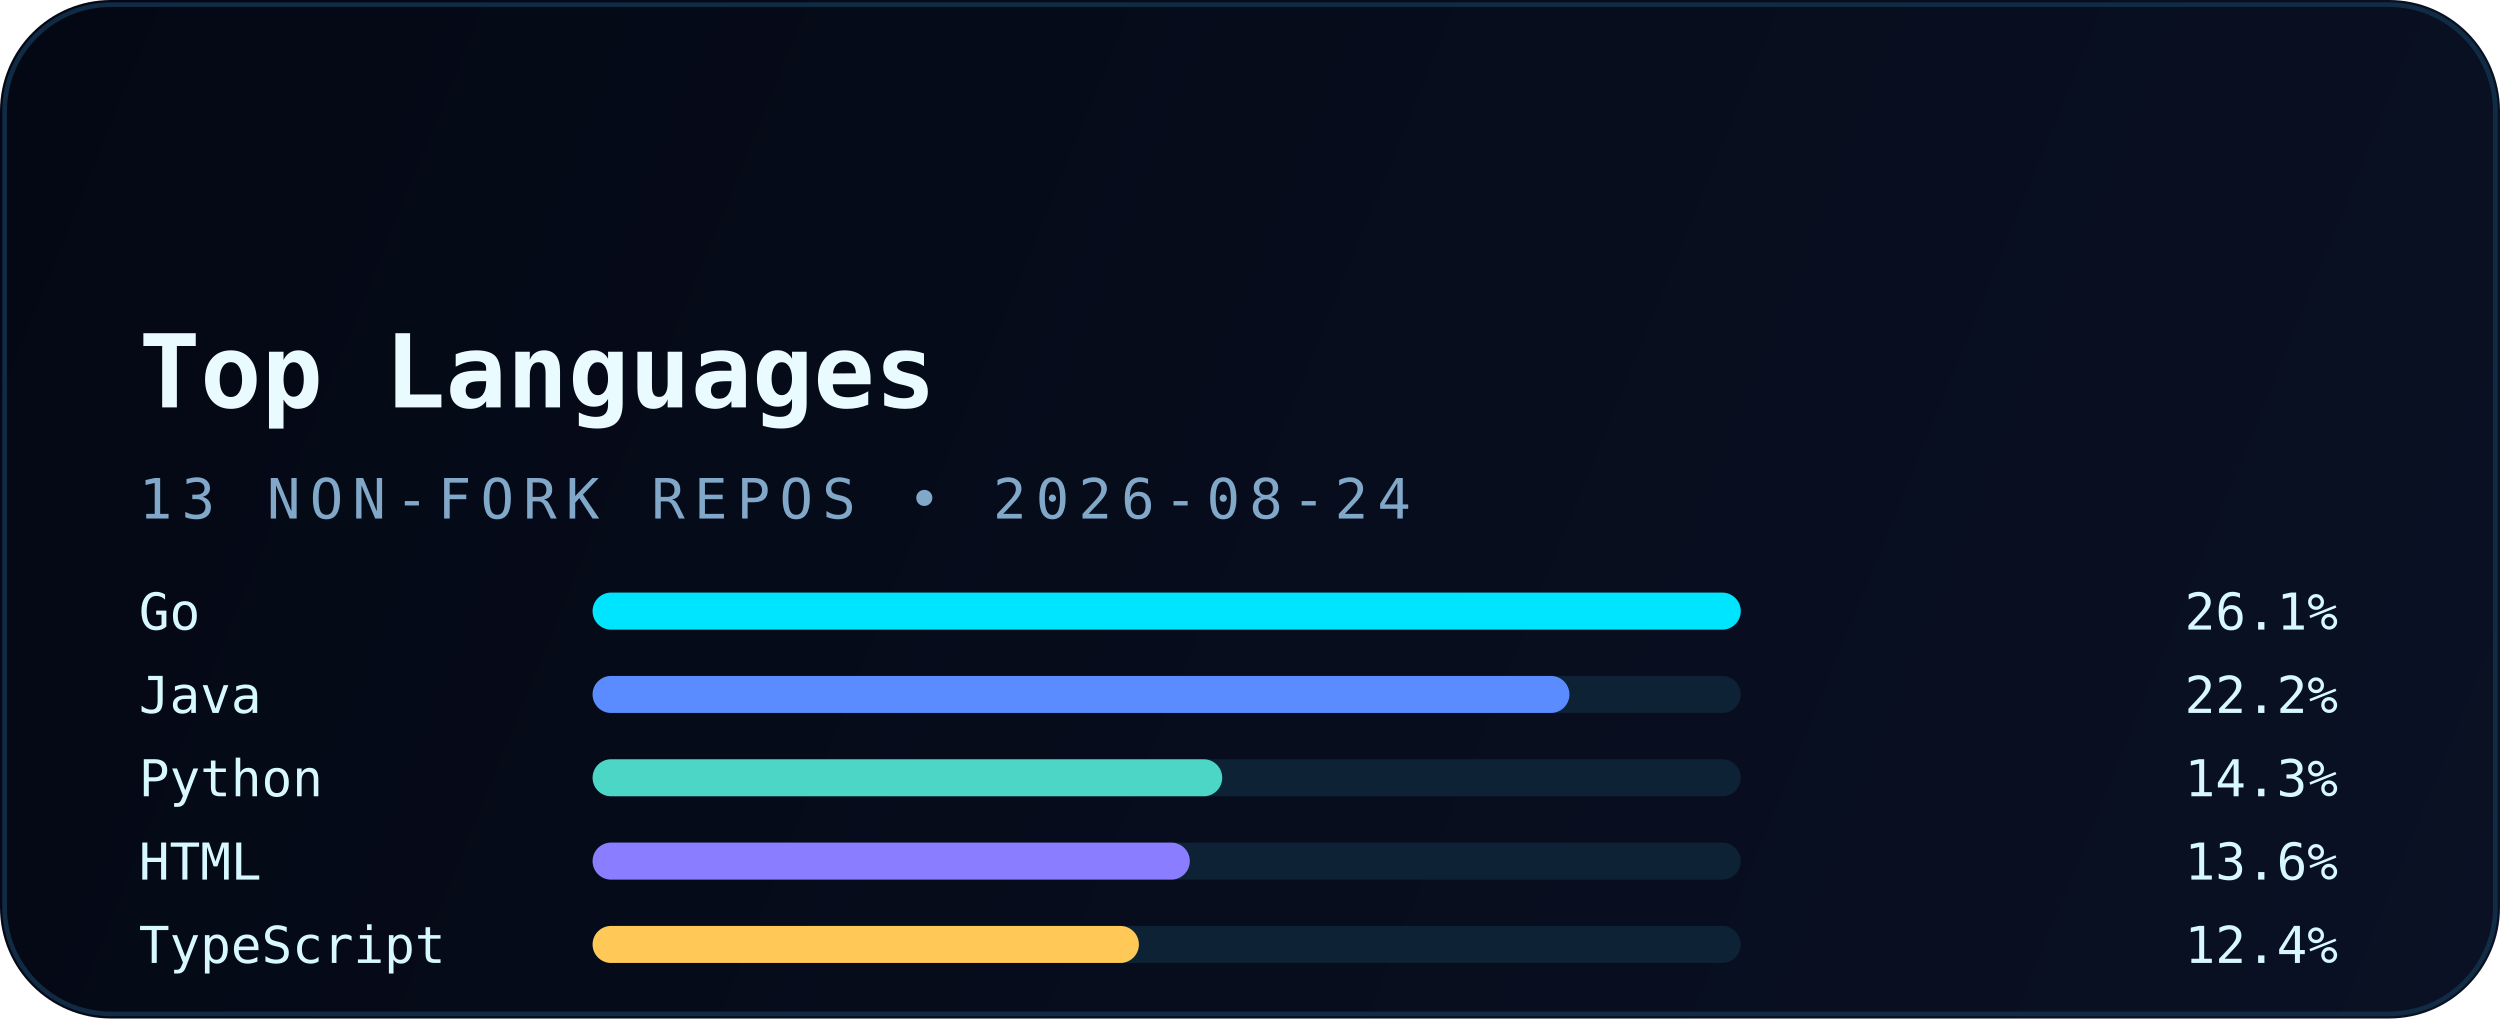
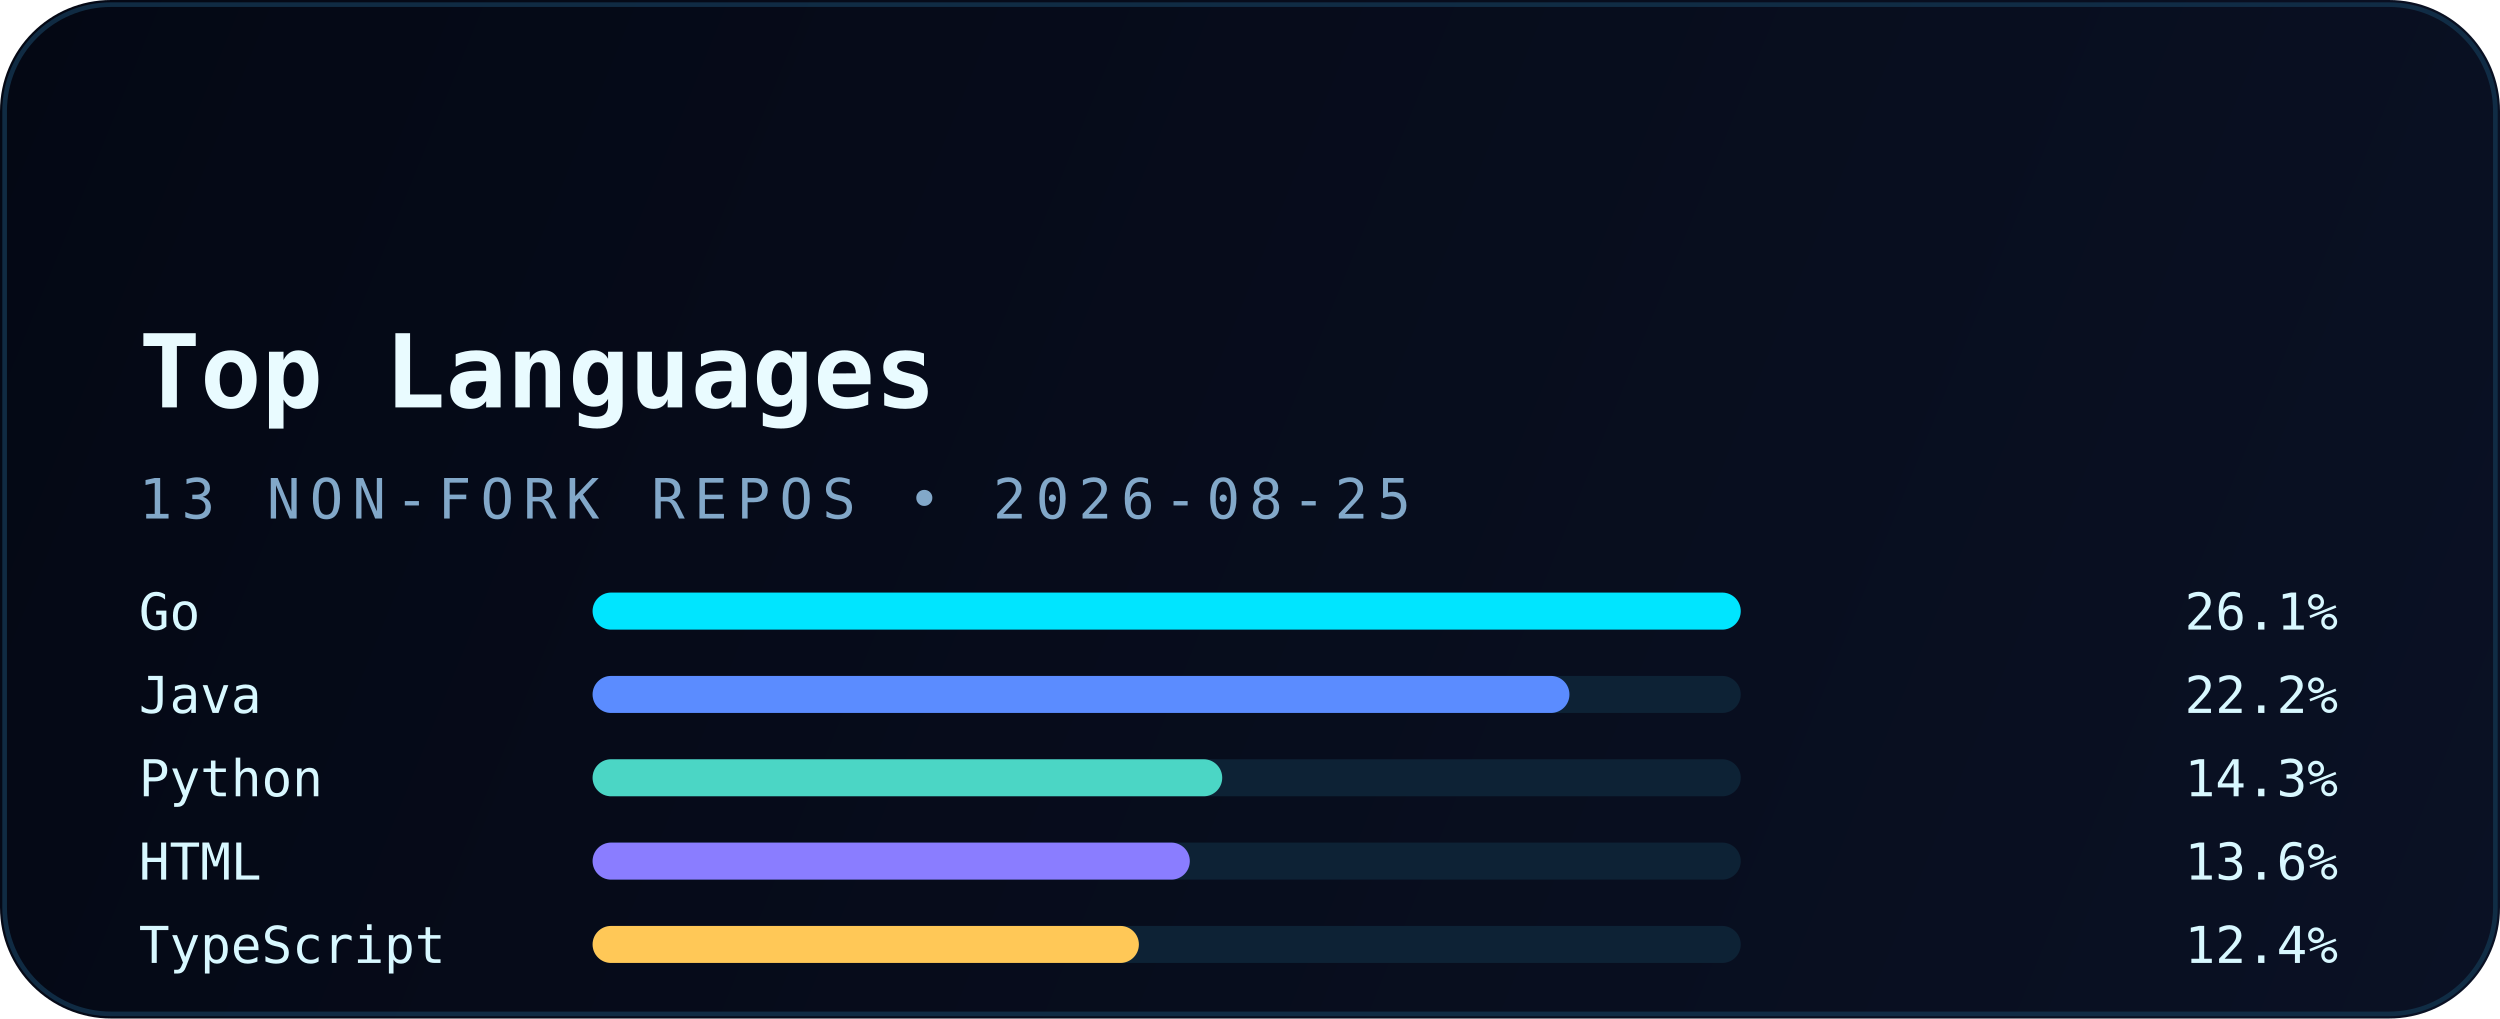
<svg xmlns="http://www.w3.org/2000/svg" width="540" height="220" viewBox="0 0 540 220" fill="none" role="img" aria-labelledby="title desc">
  <defs>
    <linearGradient id="bg" x1="0" y1="0" x2="540" y2="220" gradientUnits="userSpaceOnUse">
      <stop stop-color="#040814" />
      <stop offset="1" stop-color="#0A1124" />
    </linearGradient>
    <linearGradient id="accent" x1="30" y1="0" x2="510" y2="0" gradientUnits="userSpaceOnUse">
      <stop stop-color="#00E5FF" />
      <stop offset="1" stop-color="#5B8CFF" />
    </linearGradient>
    <filter id="glow" x="-20%" y="-20%" width="140%" height="140%" color-interpolation-filters="sRGB">
      <feGaussianBlur stdDeviation="6" result="blur" />
      <feMerge>
        <feMergeNode in="blur" />
        <feMergeNode in="SourceGraphic" />
      </feMerge>
    </filter>
  </defs>
  <rect width="540" height="220" rx="24" fill="url(#bg)" />
  <rect x="1" y="1" width="538" height="218" rx="23" stroke="#12324B" stroke-opacity="0.85" />
  <path d="M30 54H120" stroke="url(#accent)" stroke-width="3.5" stroke-linecap="round" filter="url(#glow)" />
  <text x="30" y="88" fill="#E9FBFF" font-family="JetBrains Mono, Consolas, monospace" font-size="22" font-weight="700">Top Languages</text>
-   <text x="30" y="112" fill="#82A8C9" font-family="JetBrains Mono, Consolas, monospace" font-size="12" letter-spacing="2">13 NON-FORK REPOS • 2026-08-24</text>
+   <text x="30" y="112" fill="#82A8C9" font-family="JetBrains Mono, Consolas, monospace" font-size="12" letter-spacing="2">13 NON-FORK REPOS • 2026-08-25</text>
  <g font-family="JetBrains Mono, Consolas, monospace" font-size="11">
    <text x="30" y="136" fill="#D8F8FF">Go</text>
    <rect x="128" y="128" width="248" height="8" rx="4" fill="#0D2235" />
    <rect x="128" y="128" width="248" height="8" rx="4" fill="#00E5FF" />
    <text x="505" y="136" text-anchor="end" fill="#D8F8FF">26.1%</text>
    <text x="30" y="154" fill="#D8F8FF">Java</text>
    <rect x="128" y="146" width="248" height="8" rx="4" fill="#0D2235" />
    <rect x="128" y="146" width="211" height="8" rx="4" fill="#5B8CFF" />
    <text x="505" y="154" text-anchor="end" fill="#D8F8FF">22.2%</text>
    <text x="30" y="172" fill="#D8F8FF">Python</text>
    <rect x="128" y="164" width="248" height="8" rx="4" fill="#0D2235" />
    <rect x="128" y="164" width="136" height="8" rx="4" fill="#4BD6C5" />
    <text x="505" y="172" text-anchor="end" fill="#D8F8FF">14.3%</text>
    <text x="30" y="190" fill="#D8F8FF">HTML</text>
    <rect x="128" y="182" width="248" height="8" rx="4" fill="#0D2235" />
    <rect x="128" y="182" width="129" height="8" rx="4" fill="#8A7DFF" />
    <text x="505" y="190" text-anchor="end" fill="#D8F8FF">13.6%</text>
    <text x="30" y="208" fill="#D8F8FF">TypeScript</text>
    <rect x="128" y="200" width="248" height="8" rx="4" fill="#0D2235" />
    <rect x="128" y="200" width="118" height="8" rx="4" fill="#FFC857" />
    <text x="505" y="208" text-anchor="end" fill="#D8F8FF">12.4%</text>
  </g>
</svg>
